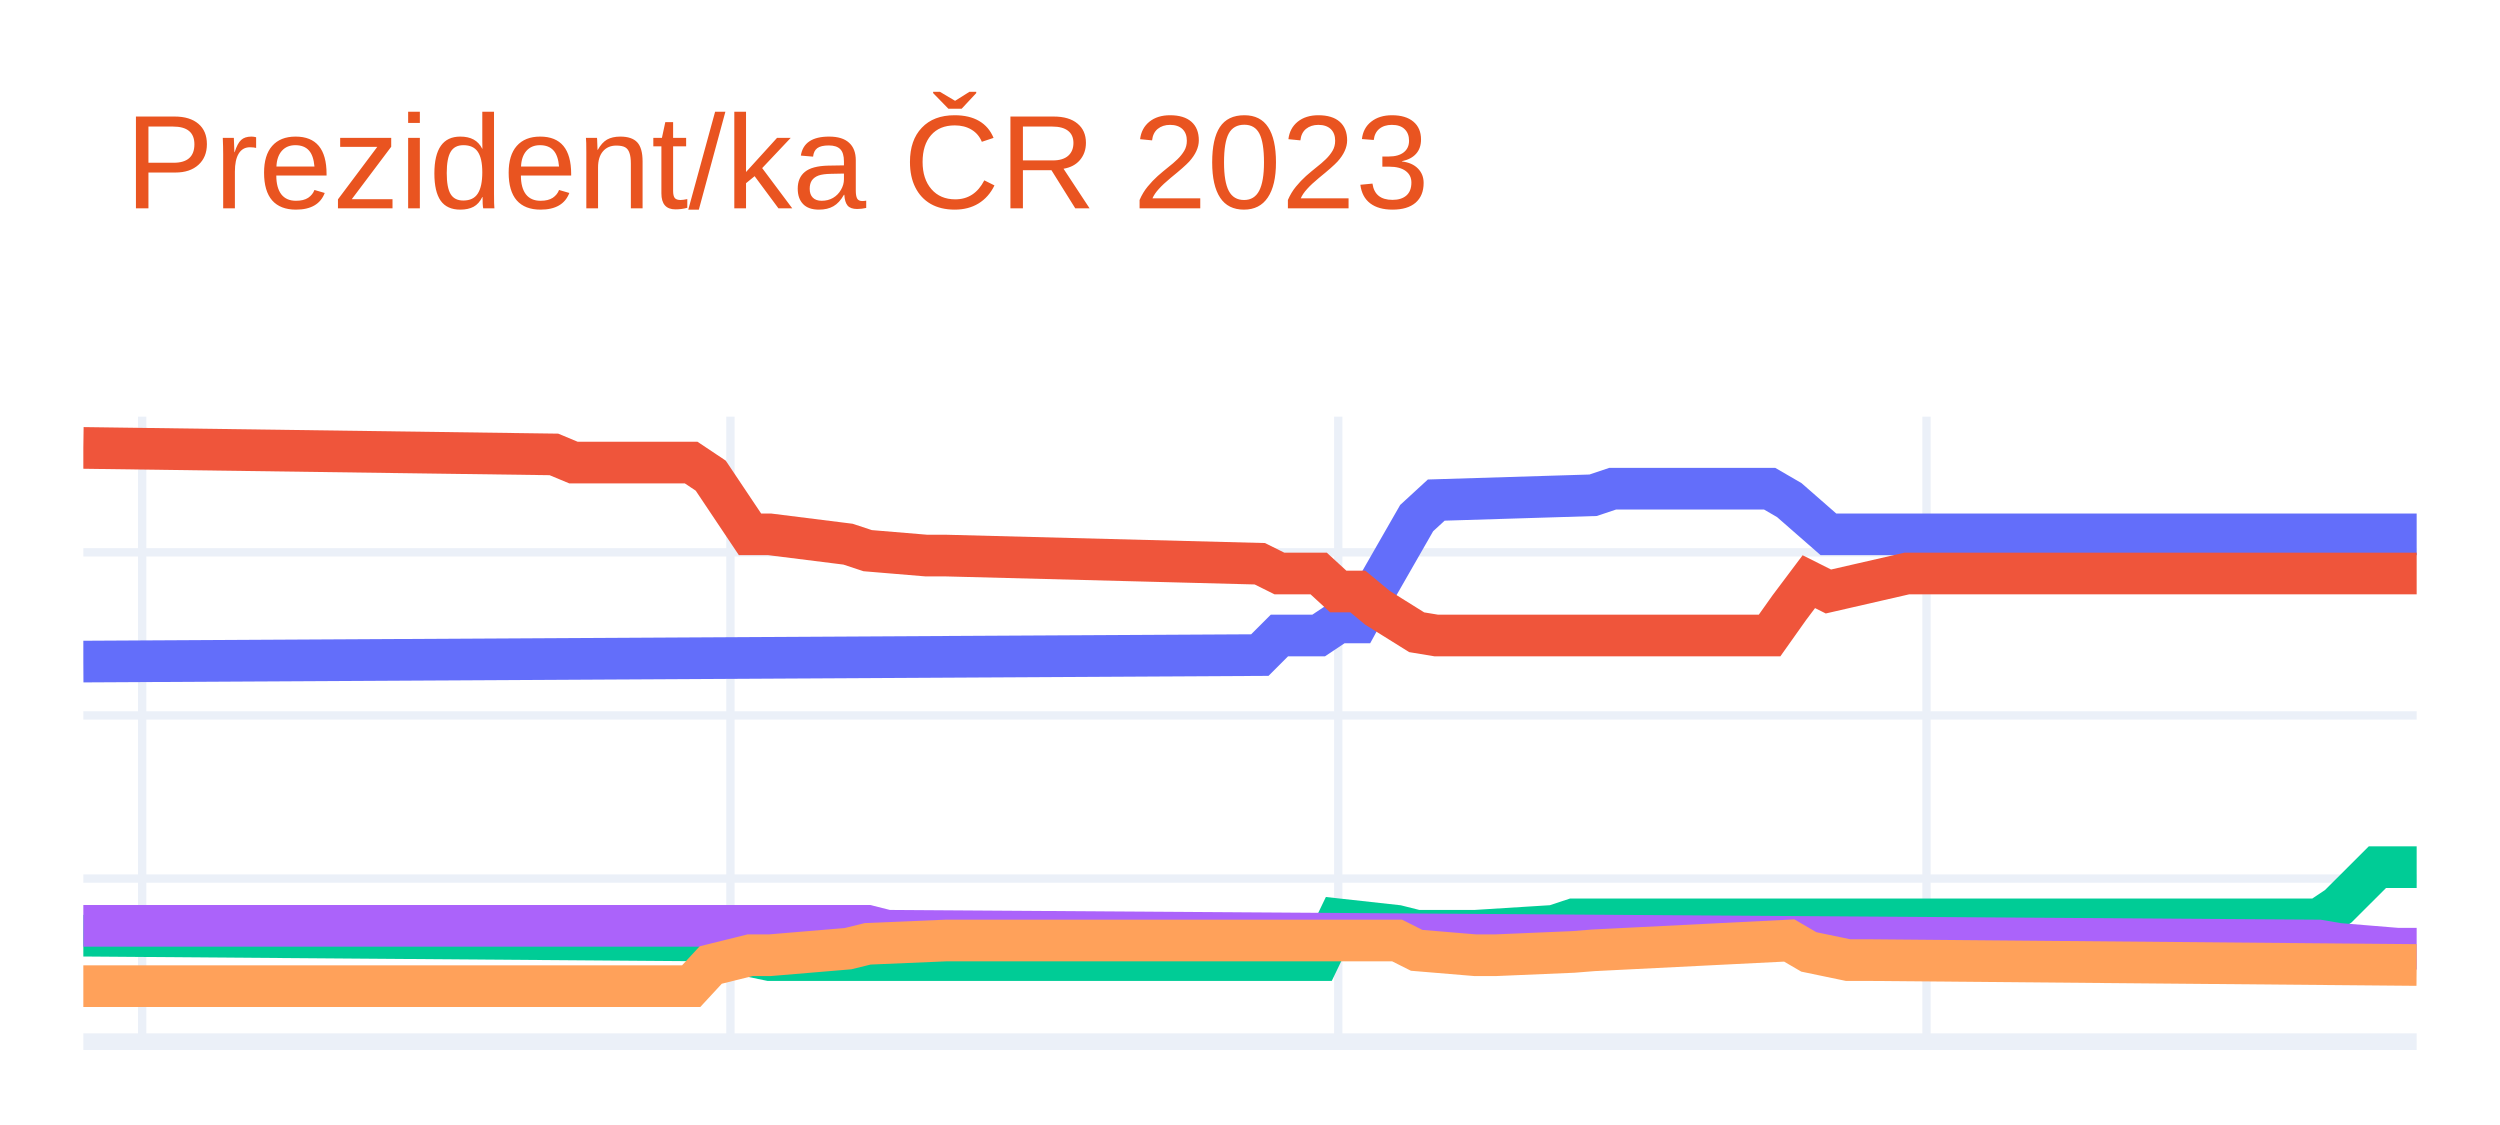
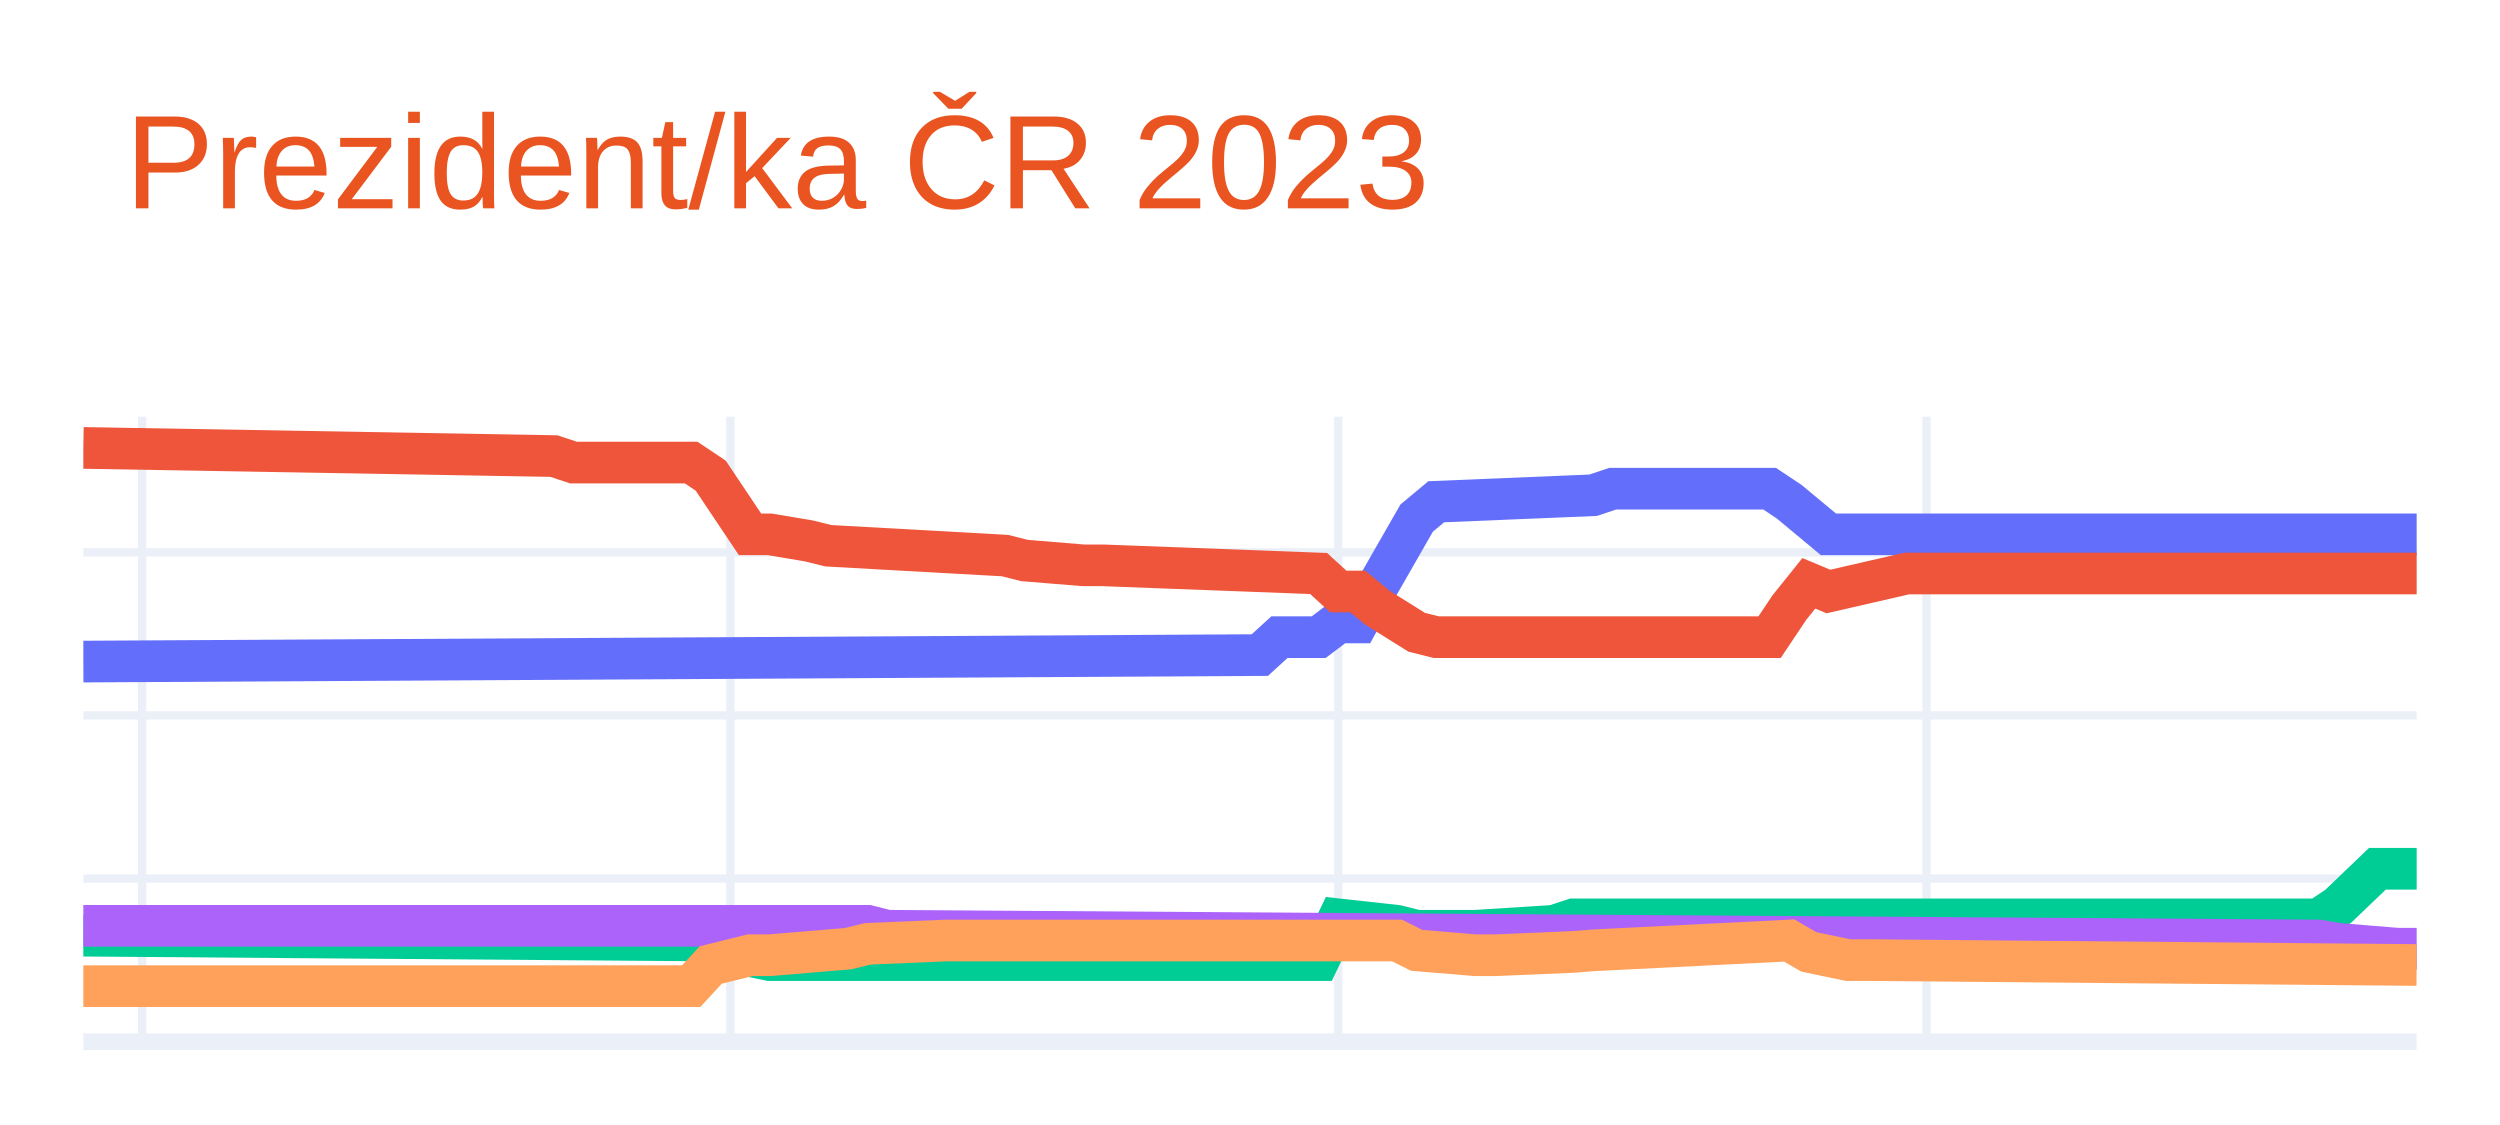
<svg xmlns="http://www.w3.org/2000/svg" class="main-svg" width="300" height="135" style="" viewBox="0 0 300 135">
  <rect x="0" y="0" width="300" height="135" style="fill: rgb(255, 255, 255); fill-opacity: 1;" />
-   <defs id="defs-8bbf26">
+   <defs id="defs-2f4198">
    <g class="clips">
-       <clipPath id="clip8bbf26xyplot" class="plotclip">
+       <clipPath id="clip2f4198xyplot" class="plotclip">
        <rect width="280" height="75" />
      </clipPath>
-       <clipPath class="axesclip" id="clip8bbf26x">
+       <clipPath class="axesclip" id="clip2f4198x">
        <rect x="10" y="0" width="280" height="135" />
      </clipPath>
-       <clipPath class="axesclip" id="clip8bbf26y">
+       <clipPath class="axesclip" id="clip2f4198y">
        <rect x="0" y="50" width="300" height="75" />
      </clipPath>
-       <clipPath class="axesclip" id="clip8bbf26xy">
+       <clipPath class="axesclip" id="clip2f4198xy">
        <rect x="10" y="50" width="280" height="75" />
      </clipPath>
    </g>
    <g class="gradients" />
    <g class="patterns" />
  </defs>
  <g class="bglayer" />
  <g class="layer-below">
    <g class="imagelayer" />
    <g class="shapelayer" />
  </g>
  <g class="cartesianlayer">
    <g class="subplot xy">
      <g class="layer-subplot">
        <g class="shapelayer" />
        <g class="imagelayer" />
      </g>
      <g class="minor-gridlayer">
        <g class="x" />
        <g class="y" />
      </g>
      <g class="gridlayer">
        <g class="x">
          <path class="xgrid crisp" transform="translate(17.06,0)" d="M0,50v75" style="stroke: rgb(235, 240, 248); stroke-opacity: 1; stroke-width: 1px;" />
          <path class="xgrid crisp" transform="translate(87.65,0)" d="M0,50v75" style="stroke: rgb(235, 240, 248); stroke-opacity: 1; stroke-width: 1px;" />
          <path class="xgrid crisp" transform="translate(160.59,0)" d="M0,50v75" style="stroke: rgb(235, 240, 248); stroke-opacity: 1; stroke-width: 1px;" />
          <path class="xgrid crisp" transform="translate(231.18,0)" d="M0,50v75" style="stroke: rgb(235, 240, 248); stroke-opacity: 1; stroke-width: 1px;" />
        </g>
        <g class="y">
          <path class="ygrid crisp" transform="translate(0,105.43)" d="M10,0h280" style="stroke: rgb(235, 240, 248); stroke-opacity: 1; stroke-width: 1px;" />
          <path class="ygrid crisp" transform="translate(0,85.85)" d="M10,0h280" style="stroke: rgb(235, 240, 248); stroke-opacity: 1; stroke-width: 1px;" />
          <path class="ygrid crisp" transform="translate(0,66.28)" d="M10,0h280" style="stroke: rgb(235, 240, 248); stroke-opacity: 1; stroke-width: 1px;" />
        </g>
      </g>
      <g class="zerolinelayer">
        <path class="yzl zl crisp" transform="translate(0,125)" d="M10,0h280" style="stroke: rgb(235, 240, 248); stroke-opacity: 1; stroke-width: 2px;" />
      </g>
      <path class="xlines-below" />
      <path class="ylines-below" />
      <g class="overlines-below" />
      <g class="xaxislayer-below" />
      <g class="yaxislayer-below" />
      <g class="overaxes-below" />
-       <g class="plot" transform="translate(10,50)" clip-path="url(#clip8bbf26xyplot)">
+       <g class="plot" transform="translate(10,50)" clip-path="url(#clip2f4198xyplot)">
        <g class="scatterlayer mlayer">
-           <g class="trace scatter traceb17e54" style="stroke-miterlimit: 2; opacity: 1;">
+           <g class="trace scatter trace3ab4ab" style="stroke-miterlimit: 2; opacity: 1;">
            <g class="fills" />
            <g class="errorbars" />
            <g class="lines">
-               <path class="js-line" d="M0,29.39L141.18,28.61L143.53,26.26L148.24,26.26L150.59,24.69L152.94,24.69L155.29,20.39L160,12.17L162.35,10.01L181.18,9.43L183.53,8.64L202.35,8.64L204.71,10.01L209.41,14.12L211.76,14.12L280,14.12" style="vector-effect: non-scaling-stroke; fill: none; stroke: rgb(99, 110, 250); stroke-opacity: 1; stroke-width: 5px; opacity: 1;" />
+               <path class="js-line" d="M0,29.39L141.18,28.61L143.53,26.46L148.24,26.46L150.59,24.69L152.94,24.69L155.29,20.39L160,12.17L162.35,10.21L181.18,9.43L183.53,8.64L202.35,8.64L204.71,10.21L209.41,14.12L211.76,14.12L280,14.12" style="vector-effect: non-scaling-stroke; fill: none; stroke: rgb(99, 110, 250); stroke-opacity: 1; stroke-width: 5px; opacity: 1;" />
            </g>
            <g class="points" />
            <g class="text" />
          </g>
-           <g class="trace scatter trace09688e" style="stroke-miterlimit: 2; opacity: 1;">
+           <g class="trace scatter trace5926ab" style="stroke-miterlimit: 2; opacity: 1;">
            <g class="fills" />
            <g class="errorbars" />
            <g class="lines">
-               <path class="js-line" d="M0,3.75L56.47,4.53L58.82,5.51L72.94,5.51L75.29,7.08L80,14.12L82.35,14.12L91.76,15.3L94.12,16.08L101.18,16.67L103.53,16.67L141.18,17.65L143.53,18.82L148.24,18.82L150.59,20.98L152.94,20.98L155.29,22.93L160,25.87L162.35,26.26L202.35,26.26L204.71,22.93L207.06,19.8L209.41,20.98L218.82,18.82L221.18,18.82L280,18.82" style="vector-effect: non-scaling-stroke; fill: none; stroke: rgb(239, 85, 59); stroke-opacity: 1; stroke-width: 5px; opacity: 1;" />
+               <path class="js-line" d="M0,3.75L56.47,4.73L58.82,5.51L72.94,5.51L75.29,7.08L80,14.12L82.35,14.12L87.06,14.91L89.41,15.49L110.59,16.67L112.94,17.26L120,17.84L122.35,17.84L148.24,18.82L150.59,20.98L152.94,20.98L155.29,22.93L160,25.87L162.35,26.46L202.35,26.46L204.71,22.93L207.06,20L209.41,20.98L218.82,18.82L221.18,18.82L280,18.82" style="vector-effect: non-scaling-stroke; fill: none; stroke: rgb(239, 85, 59); stroke-opacity: 1; stroke-width: 5px; opacity: 1;" />
            </g>
            <g class="points" />
            <g class="text" />
          </g>
-           <g class="trace scatter trace7552da" style="stroke-miterlimit: 2; opacity: 1;">
+           <g class="trace scatter tracee34c44" style="stroke-miterlimit: 2; opacity: 1;">
            <g class="fills" />
            <g class="errorbars" />
            <g class="lines">
-               <path class="js-line" d="M0,62.28L75.29,62.86L77.65,64.23L82.35,65.21L84.71,65.21L148.24,65.21L150.59,60.32L157.65,61.1L160,61.69L164.71,61.69L167.06,61.69L176.47,61.1L178.82,60.32L268.24,60.32L270.59,58.75L275.29,54.06L277.65,54.06L280,54.06" style="vector-effect: non-scaling-stroke; fill: none; stroke: rgb(0, 204, 150); stroke-opacity: 1; stroke-width: 5px; opacity: 1;" />
+               <path class="js-line" d="M0,62.28L75.29,62.86L77.65,64.23L82.35,65.21L84.71,65.21L148.24,65.21L150.59,60.32L157.65,61.1L160,61.69L164.71,61.69L167.06,61.69L176.47,61.1L178.82,60.32L268.24,60.32L270.59,58.75L275.29,54.25L277.65,54.25L280,54.25" style="vector-effect: non-scaling-stroke; fill: none; stroke: rgb(0, 204, 150); stroke-opacity: 1; stroke-width: 5px; opacity: 1;" />
            </g>
            <g class="points" />
            <g class="text" />
          </g>
-           <g class="trace scatter tracee1bb2f" style="stroke-miterlimit: 2; opacity: 1;">
+           <g class="trace scatter traceede465" style="stroke-miterlimit: 2; opacity: 1;">
            <g class="fills" />
            <g class="errorbars" />
            <g class="lines">
              <path class="js-line" d="M0,61.1L94.12,61.1L96.47,61.69L268.24,62.86L270.59,63.26L277.65,63.84L280,63.84" style="vector-effect: non-scaling-stroke; fill: none; stroke: rgb(171, 99, 250); stroke-opacity: 1; stroke-width: 5px; opacity: 1;" />
            </g>
            <g class="points" />
            <g class="text" />
          </g>
-           <g class="trace scatter trace6c6176" style="stroke-miterlimit: 2; opacity: 1;">
+           <g class="trace scatter trace7230c6" style="stroke-miterlimit: 2; opacity: 1;">
            <g class="fills" />
            <g class="errorbars" />
            <g class="lines">
              <path class="js-line" d="M0,68.34L72.94,68.34L75.29,65.8L80,64.63L82.35,64.63L91.76,63.84L94.12,63.26L103.53,62.86L105.88,62.86L157.65,62.86L160,64.04L167.06,64.63L169.41,64.63L178.82,64.23L181.18,64.04L204.71,62.86L207.06,64.23L211.76,65.21L214.12,65.21L280,65.8" style="vector-effect: non-scaling-stroke; fill: none; stroke: rgb(255, 161, 90); stroke-opacity: 1; stroke-width: 5px; opacity: 1;" />
            </g>
            <g class="points" />
            <g class="text" />
          </g>
        </g>
      </g>
      <g class="overplot" />
      <path class="xlines-above crisp" d="M0,0" style="fill: none;" />
      <path class="ylines-above crisp" d="M0,0" style="fill: none;" />
      <g class="overlines-above" />
      <g class="xaxislayer-above" />
      <g class="yaxislayer-above" />
      <g class="overaxes-above" />
    </g>
  </g>
  <g class="polarlayer" />
  <g class="smithlayer" />
  <g class="ternarylayer" />
  <g class="geolayer" />
  <g class="funnelarealayer" />
  <g class="pielayer" />
  <g class="iciclelayer" />
  <g class="treemaplayer" />
  <g class="sunburstlayer" />
  <g class="glimages" />
-   <defs id="topdefs-8bbf26">
+   <defs id="topdefs-2f4198">
    <g class="clips" />
  </defs>
  <g class="layer-above">
    <g class="imagelayer" />
    <g class="shapelayer" />
  </g>
  <g class="infolayer">
    <g class="g-gtitle">
      <text class="gtitle" x="15" y="25" text-anchor="start" dy="0em" style="font-family: Ubuntu, verdana, arial, sans-serif; font-size: 16px; fill: rgb(233, 84, 32); opacity: 1; font-weight: normal; white-space: pre;">Prezident/ka ČR 2023</text>
    </g>
    <g class="g-xtitle" />
    <g class="g-ytitle" />
  </g>
</svg>
